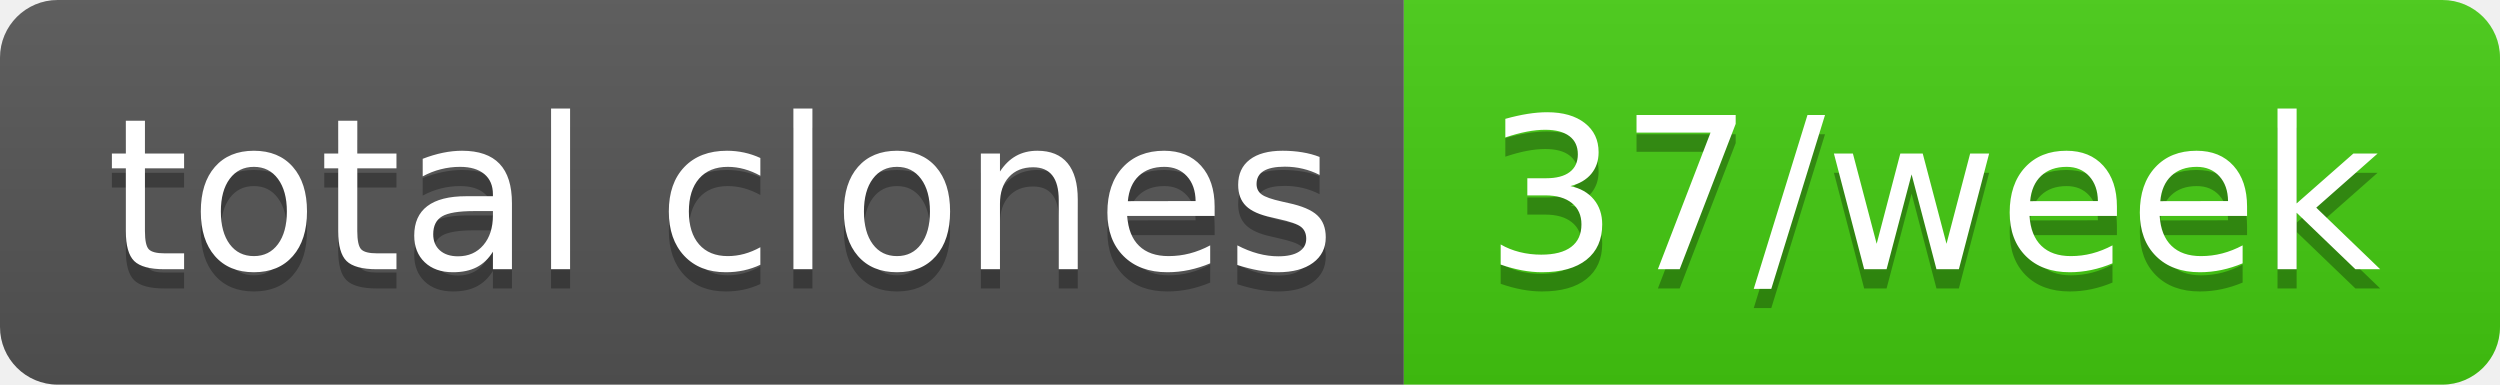
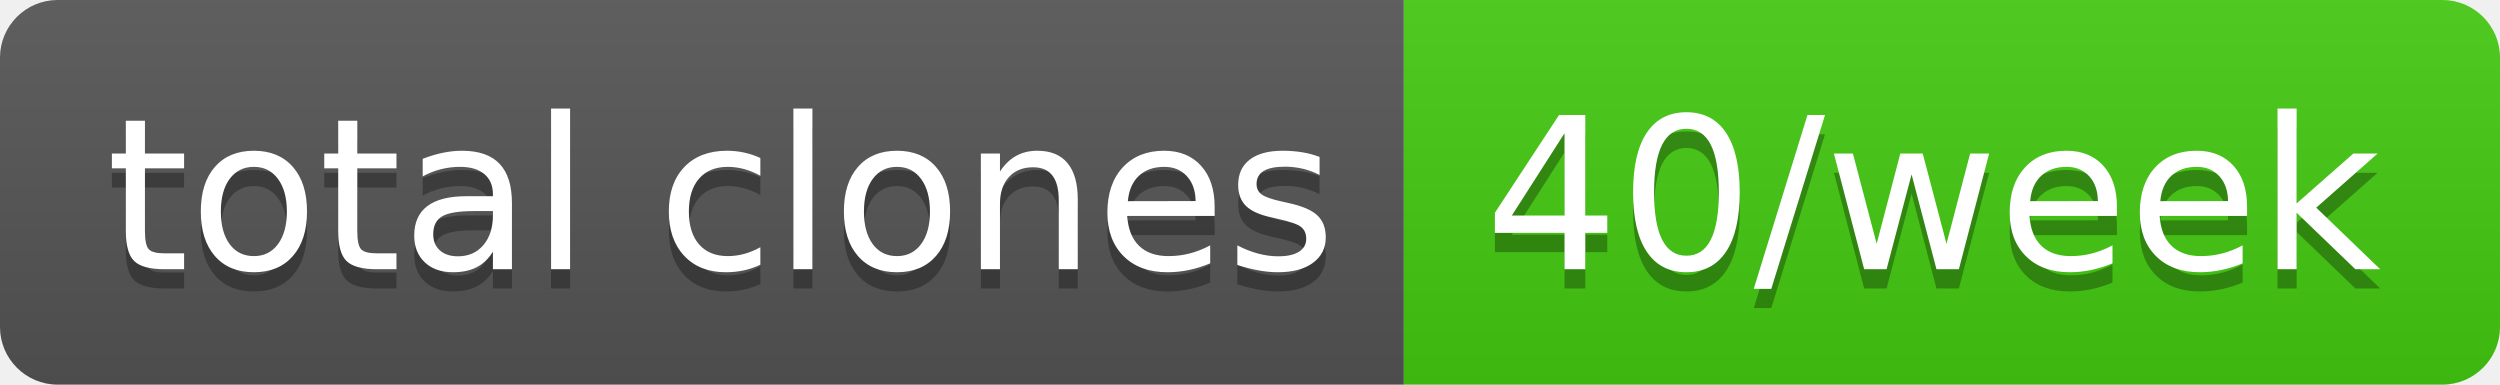
- <svg xmlns="http://www.w3.org/2000/svg" width="130" height="20" role="img" aria-label="total clones: 37/week">
+ <svg xmlns="http://www.w3.org/2000/svg" width="130" height="20" role="img" aria-label="total clones: 40/week">
  <linearGradient id="s" x2="0" y2="100%">
    <stop offset="0" stop-color="#bbb" stop-opacity=".1" />
    <stop offset="1" stop-opacity=".1" />
  </linearGradient>
  <clipPath id="r">
    <rect width="130" height="20" rx="3" fill="#fff" />
  </clipPath>
  <g clip-path="url(#r)">
    <rect width="73" height="20" fill="#555" />
    <rect x="73" width="57" height="20" fill="#4c1" />
    <rect width="130" height="20" fill="url(#s)" />
  </g>
  <g fill="#fff" text-anchor="middle" font-family="Verdana,Geneva,DejaVu Sans,sans-serif" text-rendering="geometricPrecision" font-size="110">
    <text aria-hidden="true" x="375" y="150" fill="#010101" fill-opacity=".3" transform="scale(.1)" textLength="630">total clones</text>
    <text x="375" y="140" transform="scale(.1)" fill="#fff" textLength="630">total clones</text>
-     <text aria-hidden="true" x="1005" y="150" fill="#010101" fill-opacity=".3" transform="scale(.1)" textLength="470">37/week</text>
-     <text x="1005" y="140" transform="scale(.1)" fill="#fff" textLength="470">37/week</text>
+     <text aria-hidden="true" x="1005" y="150" fill="#010101" fill-opacity=".3" transform="scale(.1)" textLength="470">40/week</text>
+     <text x="1005" y="140" transform="scale(.1)" fill="#fff" textLength="470">40/week</text>
  </g>
</svg>
